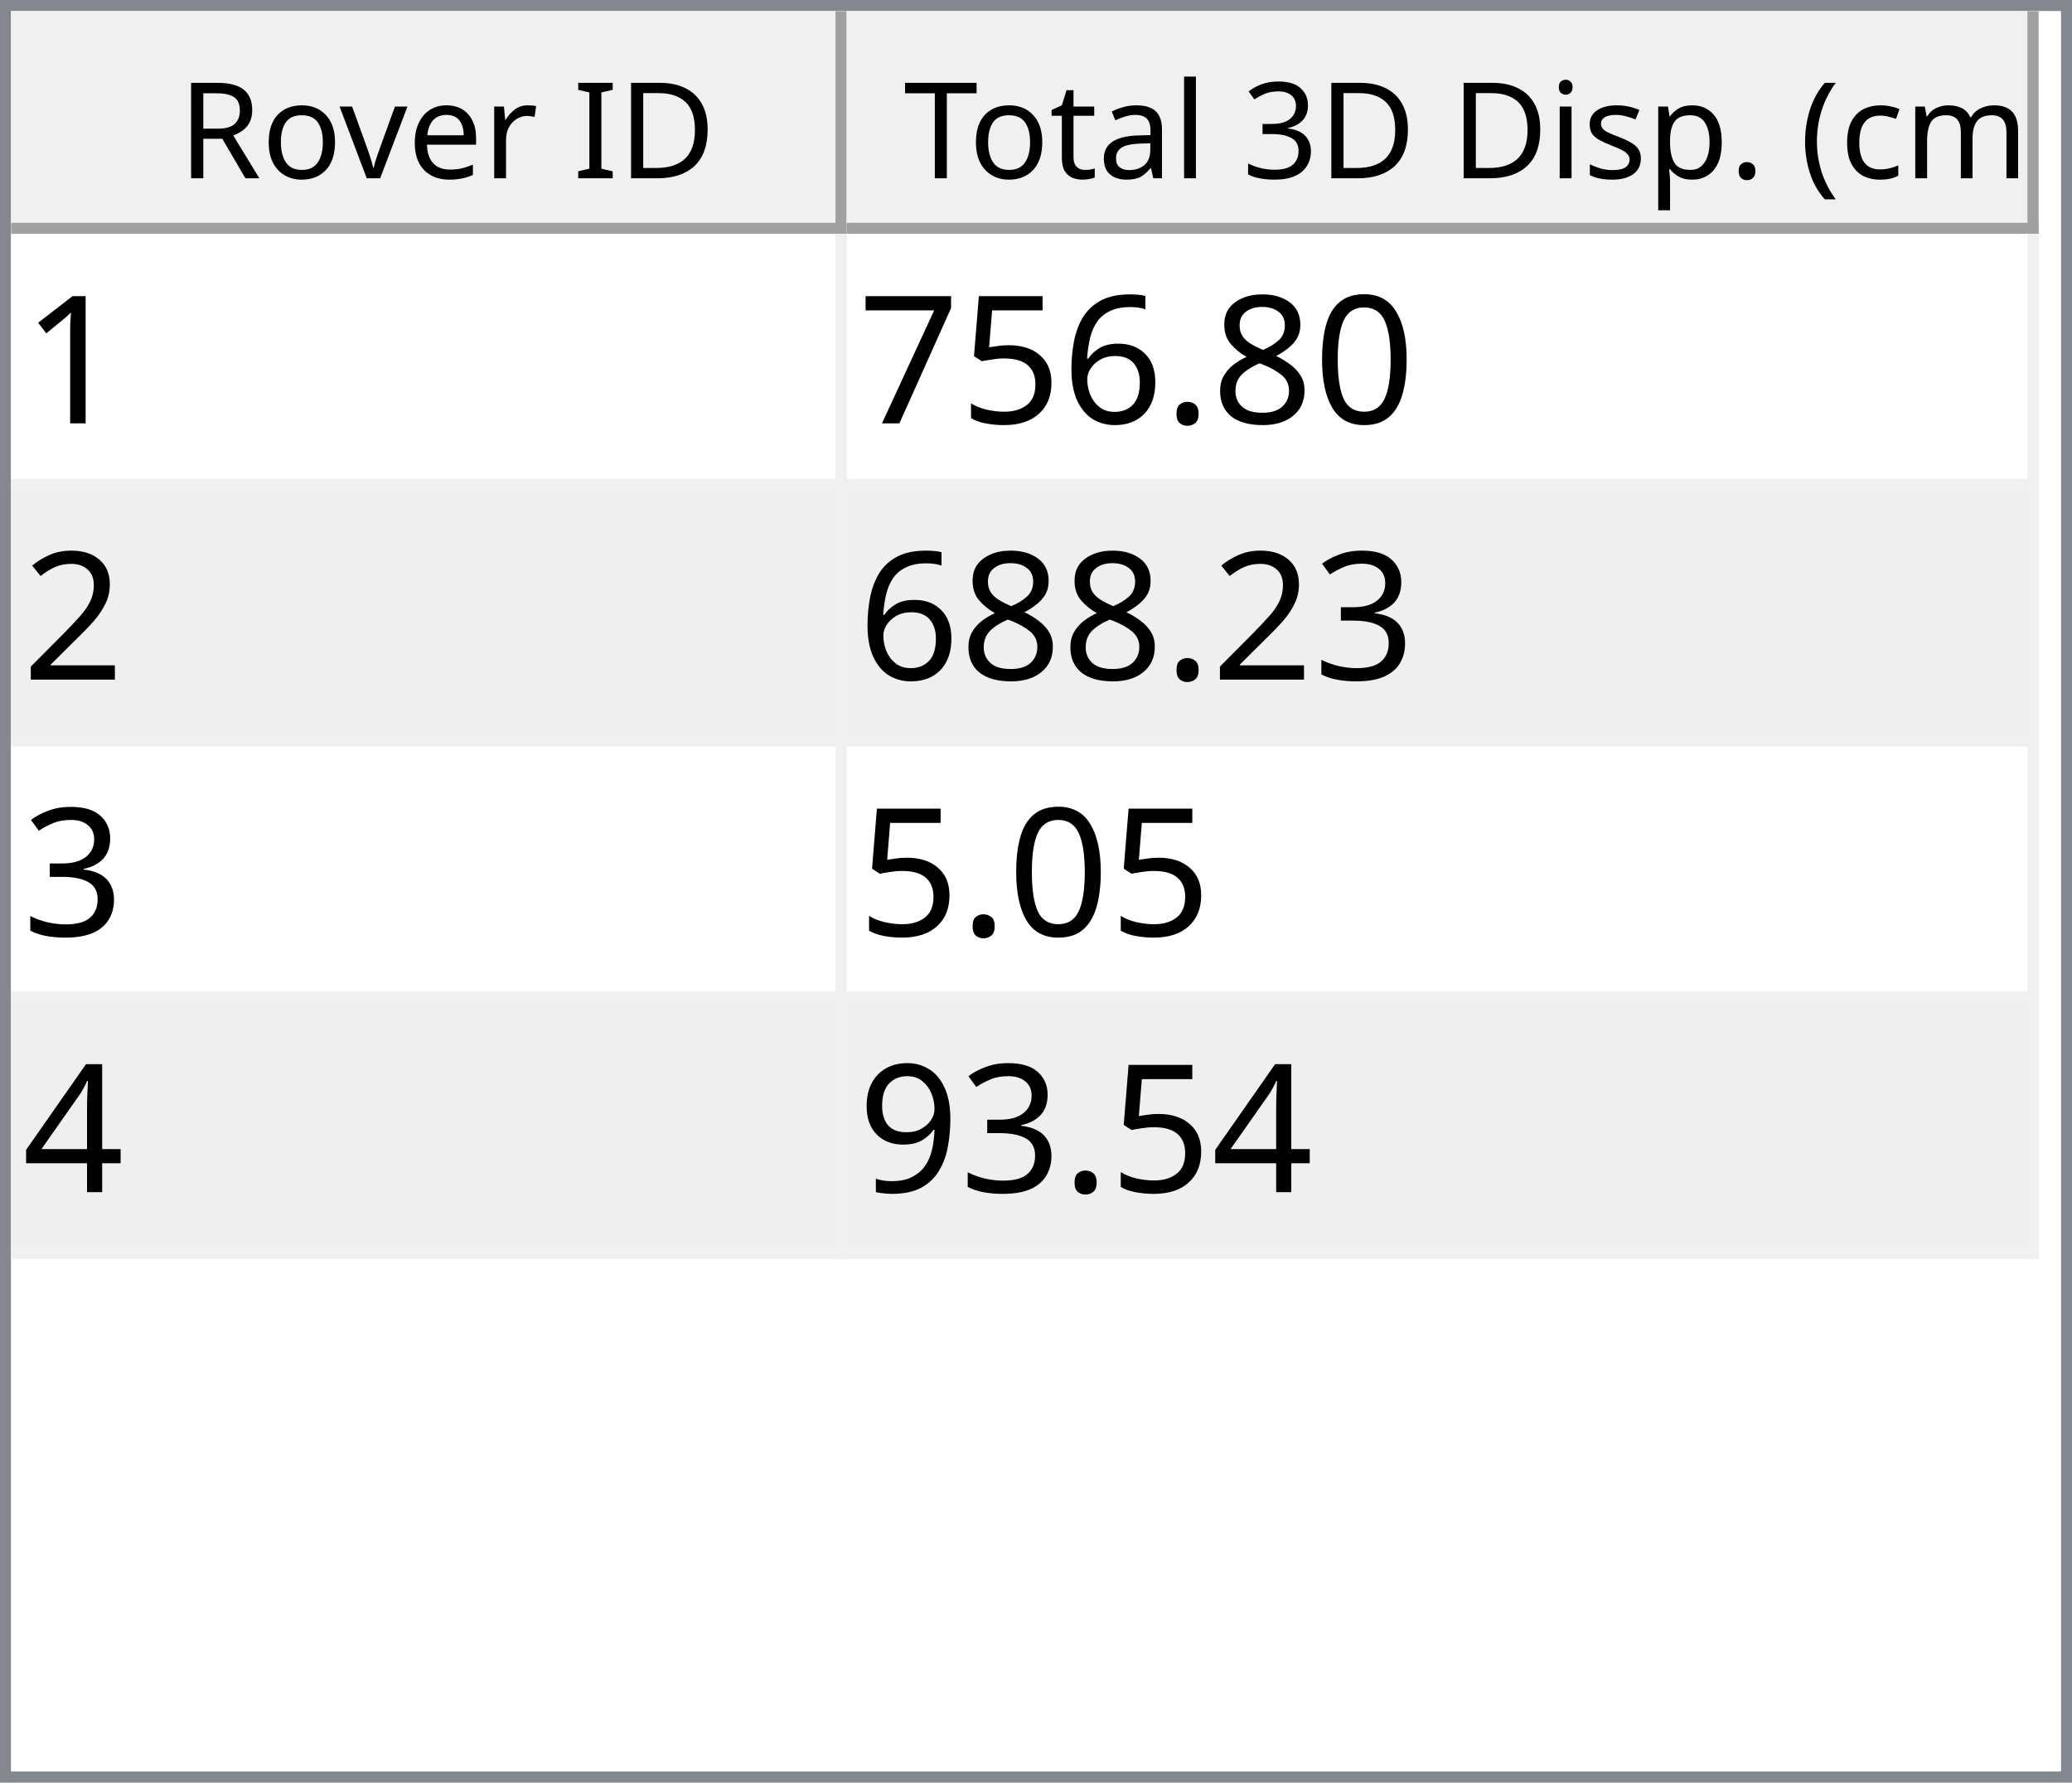
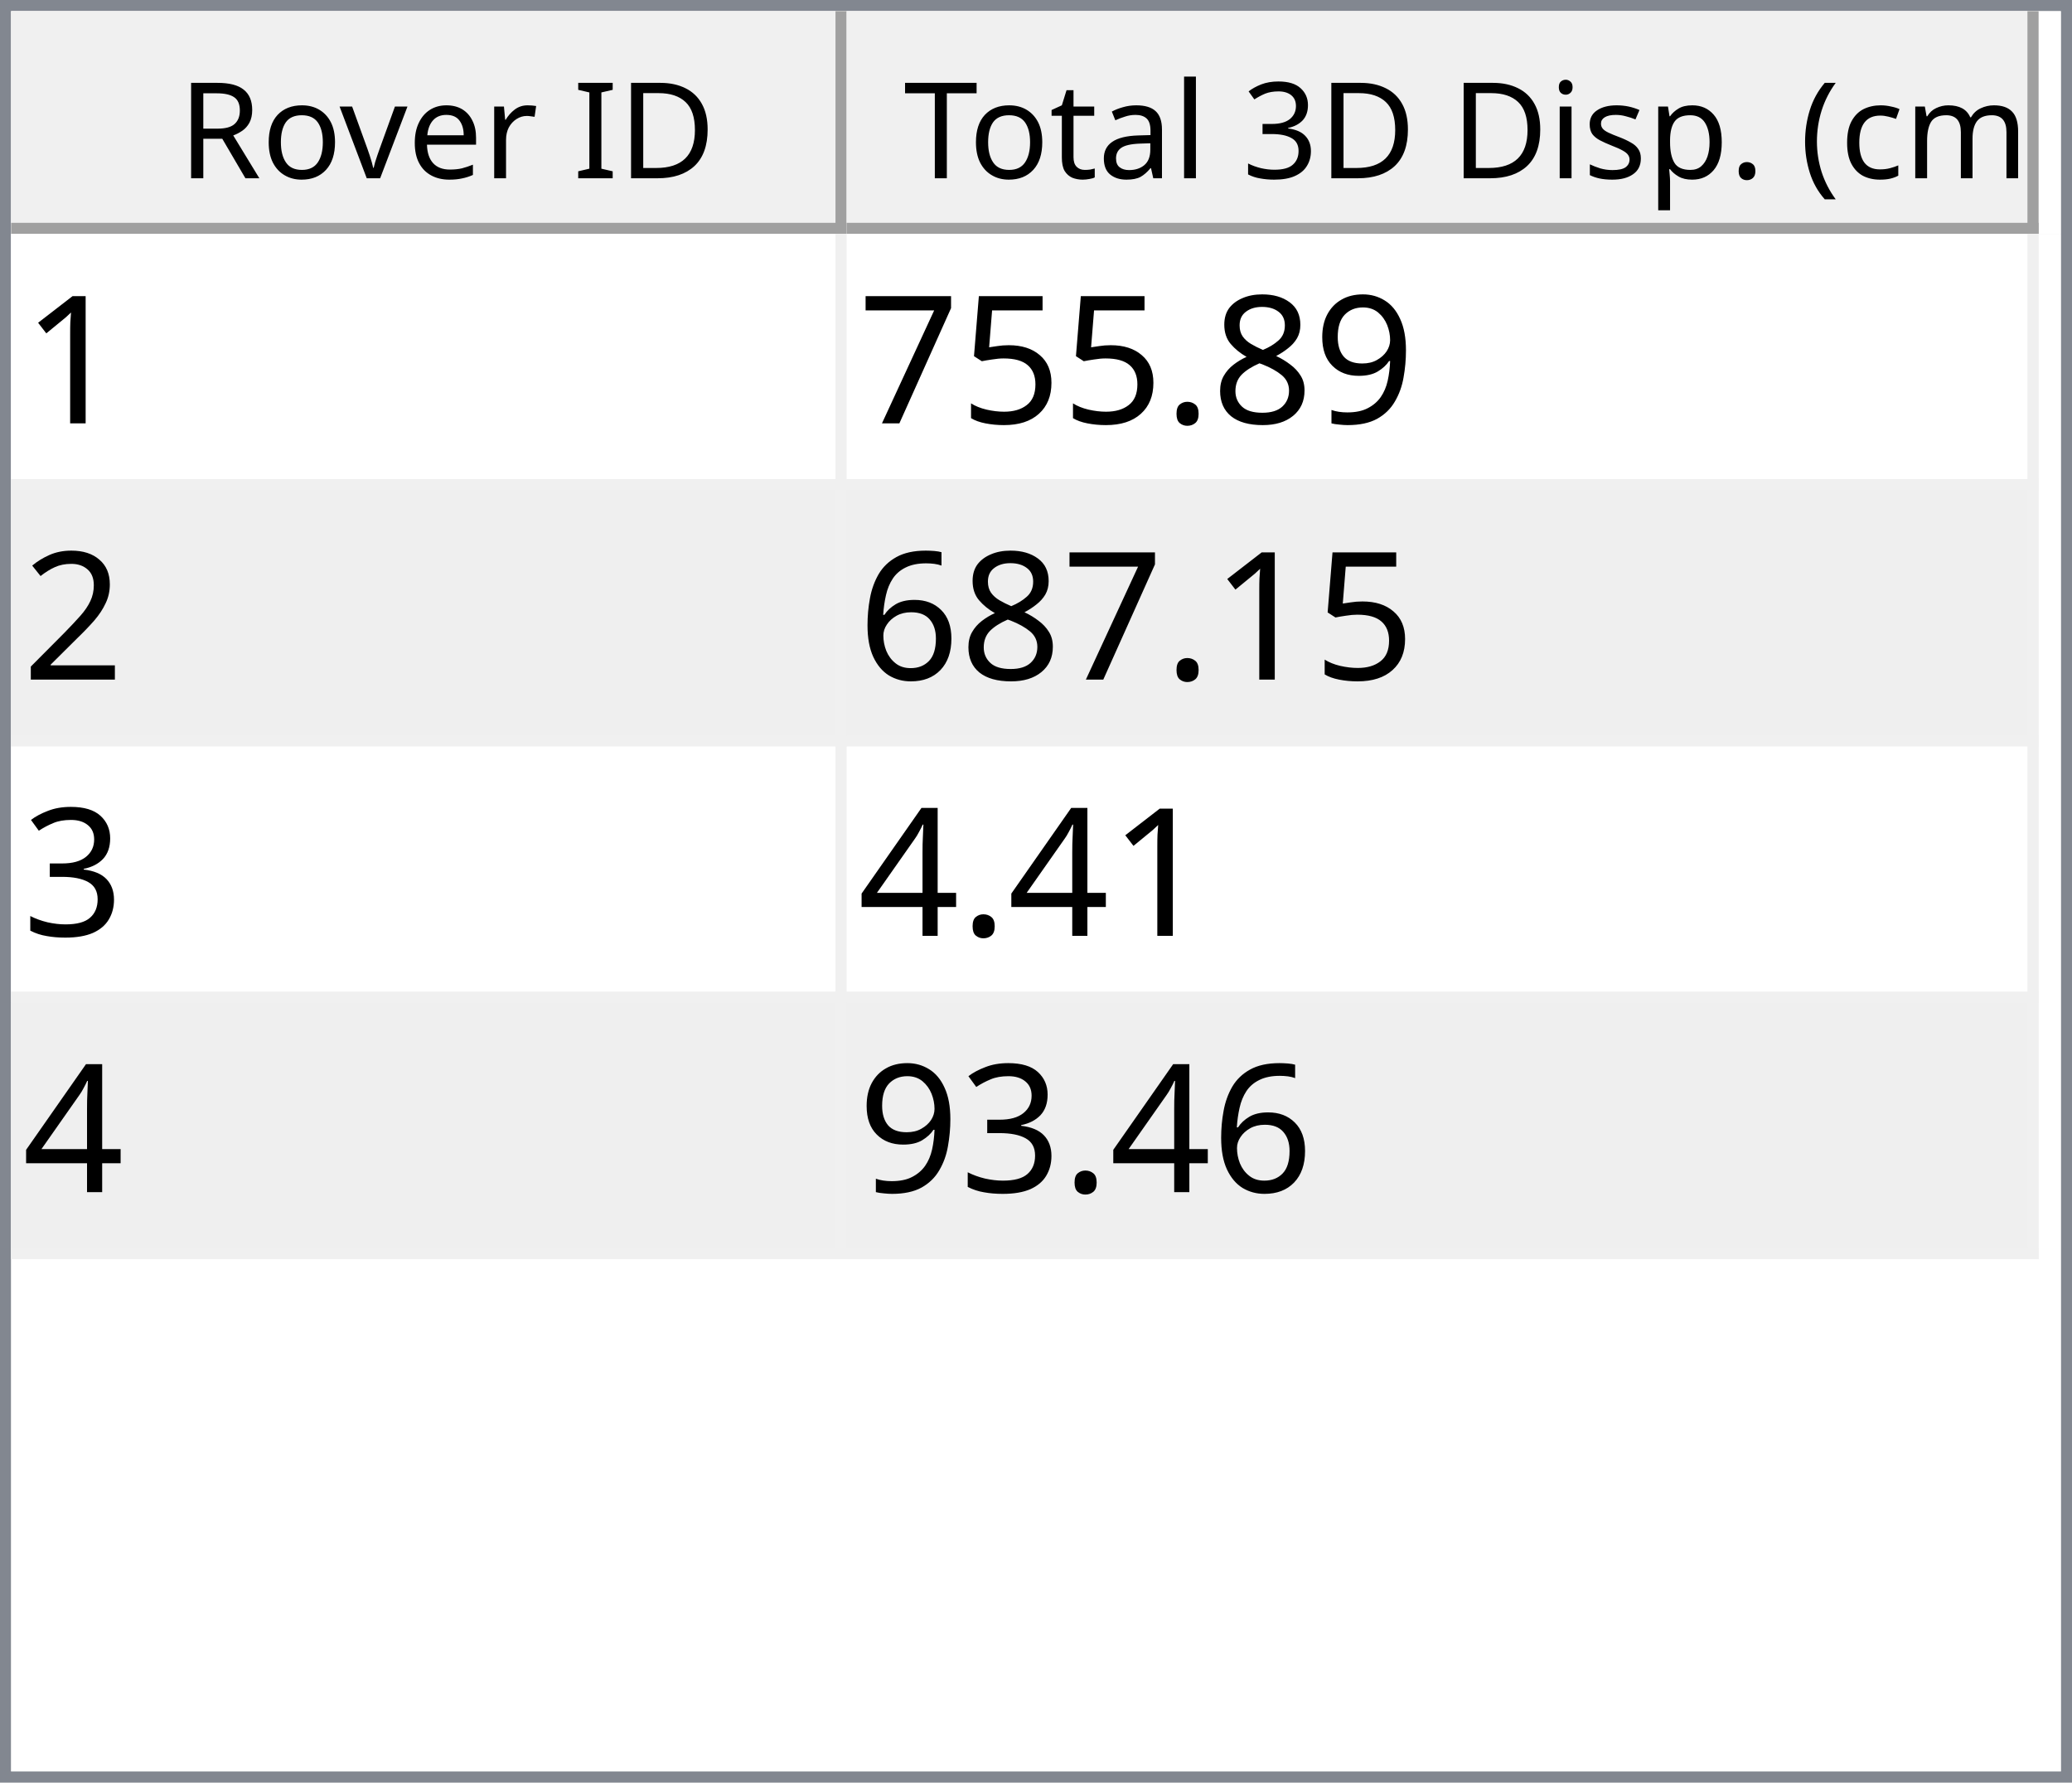
<svg xmlns="http://www.w3.org/2000/svg" style="fill-opacity:1; color-rendering:auto; color-interpolation:auto; text-rendering:auto; stroke:black; stroke-linecap:square; stroke-miterlimit:10; shape-rendering:auto; stroke-opacity:1; fill:black; stroke-dasharray:none; font-weight:normal; stroke-width:1; font-family:'Dialog'; font-style:normal; stroke-linejoin:miter; font-size:12px; stroke-dashoffset:0; image-rendering:auto;" width="186" height="160">
  <defs id="genericDefs" />
  <g>
    <defs id="defs1">
      <clipPath clipPathUnits="userSpaceOnUse" id="clipPath1">
        <path d="M0 0 L186 0 L186 160 L0 160 L0 0 Z" />
      </clipPath>
      <clipPath clipPathUnits="userSpaceOnUse" id="clipPath2">
        <path d="M0 0 L0 160 L186 160 L186 0 Z" />
      </clipPath>
      <clipPath clipPathUnits="userSpaceOnUse" id="clipPath3">
        <path d="M0 0 L0 20 L184 20 L184 0 Z" />
      </clipPath>
      <clipPath clipPathUnits="userSpaceOnUse" id="clipPath4">
        <path d="M0 0 L0 20 L75 20 L75 0 Z" />
      </clipPath>
      <clipPath clipPathUnits="userSpaceOnUse" id="clipPath5">
        <path d="M1 1 L1 19 L74 19 L74 1 Z" />
      </clipPath>
      <clipPath clipPathUnits="userSpaceOnUse" id="clipPath6">
        <path d="M0 0 L0 18 L73 18 L73 0 Z" />
      </clipPath>
      <clipPath clipPathUnits="userSpaceOnUse" id="clipPath7">
        <path d="M-0.5 -0.5 L-0.5 19.5 L74.5 19.5 L74.5 -0.5 Z" />
      </clipPath>
      <clipPath clipPathUnits="userSpaceOnUse" id="clipPath8">
        <path d="M0 0 L0 20 L107 20 L107 0 Z" />
      </clipPath>
      <clipPath clipPathUnits="userSpaceOnUse" id="clipPath9">
        <path d="M1 1 L1 19 L106 19 L106 1 Z" />
      </clipPath>
      <clipPath clipPathUnits="userSpaceOnUse" id="clipPath10">
        <path d="M0 0 L0 18 L105 18 L105 0 Z" />
      </clipPath>
      <clipPath clipPathUnits="userSpaceOnUse" id="clipPath11">
        <path d="M-0.5 -0.5 L-0.5 19.5 L106.5 19.5 L106.5 -0.5 Z" />
      </clipPath>
      <clipPath clipPathUnits="userSpaceOnUse" id="clipPath12">
        <path d="M0 0 L0 138 L184 138 L184 0 Z" />
      </clipPath>
      <clipPath clipPathUnits="userSpaceOnUse" id="clipPath13">
        <path d="M0 0 L0 92 L182 92 L182 0 Z" />
      </clipPath>
      <clipPath clipPathUnits="userSpaceOnUse" id="clipPath14">
        <path d="M-0.5 -0.5 L-0.5 91.5 L181.5 91.5 L181.5 -0.5 Z" />
      </clipPath>
      <clipPath clipPathUnits="userSpaceOnUse" id="clipPath15">
        <path d="M0 0 L0 22 L74 22 L74 0 Z" />
      </clipPath>
      <clipPath clipPathUnits="userSpaceOnUse" id="clipPath16">
        <path d="M0 0 L0 22 L106 22 L106 0 Z" />
      </clipPath>
      <font horiz-adv-x="64.551" id="font1">
        <font-face ascent="107.91" descent="25.098" units-per-em="100" style="font-style:normal; font-family:Segoe UI; font-weight:normal;" />
        <missing-glyph horiz-adv-x="64.551" d="M8.109 0 L8.109 68.266 L56.453 68.266 L56.453 0 L8.109 0 ZM15.328 7.234 L49.219 7.234 L49.219 61.031 L15.328 61.031 L15.328 7.234 Z" />
        <glyph unicode="D" horiz-adv-x="70.117" d="M9.188 0 L9.188 70.016 L28.516 70.016 Q65.531 70.016 65.531 35.891 Q65.531 19.672 55.25 9.836 Q44.969 0 27.734 0 L9.188 0 ZM17.391 62.594 L17.391 7.422 L27.828 7.422 Q41.609 7.422 49.273 14.797 Q56.938 22.172 56.938 35.688 Q56.938 62.594 28.328 62.594 L17.391 62.594 Z" />
        <glyph unicode="I" horiz-adv-x="26.611" d="M17.391 0 L9.188 0 L9.188 70.016 L17.391 70.016 L17.391 0 Z" />
        <glyph unicode=" " horiz-adv-x="27.393" d="" />
        <glyph unicode="r" horiz-adv-x="34.766" d="M34.188 41.891 Q32.078 43.5 28.125 43.5 Q23 43.5 19.555 38.672 Q16.109 33.844 16.109 25.484 L16.109 0 L8.109 0 L8.109 50 L16.109 50 L16.109 39.703 L16.312 39.703 Q18.016 44.969 21.531 47.922 Q25.047 50.875 29.391 50.875 Q32.516 50.875 34.188 50.203 L34.188 41.891 Z" />
        <glyph unicode="e" horiz-adv-x="52.295" d="M48.297 23 L12.984 23 Q13.188 14.656 17.484 10.109 Q21.781 5.562 29.297 5.562 Q37.75 5.562 44.828 11.141 L44.828 3.609 Q38.234 -1.172 27.391 -1.172 Q16.797 -1.172 10.742 5.641 Q4.688 12.453 4.688 24.812 Q4.688 36.469 11.305 43.82 Q17.922 51.172 27.734 51.172 Q37.547 51.172 42.922 44.828 Q48.297 38.484 48.297 27.203 L48.297 23 ZM40.094 29.781 Q40.047 36.719 36.75 40.578 Q33.453 44.438 27.594 44.438 Q21.922 44.438 17.969 40.383 Q14.016 36.328 13.094 29.781 L40.094 29.781 Z" />
        <glyph unicode="v" horiz-adv-x="47.9" d="M47.406 50 L27.484 0 L19.625 0 L0.688 50 L9.469 50 L22.172 13.672 Q23.578 9.672 23.922 6.688 L24.125 6.688 Q24.609 10.453 25.688 13.484 L38.969 50 L47.406 50 Z" />
        <glyph unicode="o" horiz-adv-x="58.594" d="M29 -1.172 Q17.922 -1.172 11.305 5.836 Q4.688 12.844 4.688 24.422 Q4.688 37.016 11.57 44.094 Q18.453 51.172 30.172 51.172 Q41.359 51.172 47.633 44.289 Q53.906 37.406 53.906 25.203 Q53.906 13.234 47.141 6.031 Q40.375 -1.172 29 -1.172 ZM29.594 44.438 Q21.875 44.438 17.383 39.188 Q12.891 33.938 12.891 24.703 Q12.891 15.828 17.43 10.695 Q21.969 5.562 29.594 5.562 Q37.359 5.562 41.531 10.594 Q45.703 15.625 45.703 24.906 Q45.703 34.281 41.531 39.359 Q37.359 44.438 29.594 44.438 Z" />
        <glyph unicode="R" horiz-adv-x="59.814" d="M59.375 0 L49.609 0 L37.891 19.625 Q36.281 22.359 34.766 24.289 Q33.25 26.219 31.664 27.438 Q30.078 28.656 28.25 29.219 Q26.422 29.781 24.125 29.781 L17.391 29.781 L17.391 0 L9.188 0 L9.188 70.016 L30.078 70.016 Q34.672 70.016 38.555 68.867 Q42.438 67.719 45.289 65.375 Q48.141 63.031 49.758 59.547 Q51.375 56.062 51.375 51.375 Q51.375 47.703 50.273 44.656 Q49.172 41.609 47.148 39.211 Q45.125 36.812 42.266 35.133 Q39.406 33.453 35.844 32.516 L35.844 32.328 Q37.594 31.547 38.891 30.547 Q40.188 29.547 41.359 28.18 Q42.531 26.812 43.68 25.078 Q44.828 23.344 46.234 21.047 L59.375 0 ZM17.391 62.594 L17.391 37.203 L28.516 37.203 Q31.594 37.203 34.203 38.133 Q36.812 39.062 38.719 40.797 Q40.625 42.531 41.703 45.047 Q42.781 47.562 42.781 50.688 Q42.781 56.297 39.141 59.445 Q35.5 62.594 28.609 62.594 L17.391 62.594 Z" />
        <glyph unicode=")" horiz-adv-x="30.176" d="M8.297 -15.922 L1.172 -15.922 Q16.406 2.344 16.406 26.812 Q16.406 51.469 1.078 70.016 L8.297 70.016 Q23.531 52.156 23.531 26.703 Q23.531 1.375 8.297 -15.922 Z" />
        <glyph unicode="m" horiz-adv-x="86.133" d="M79.109 0 L71.094 0 L71.094 28.719 Q71.094 37.016 68.531 40.727 Q65.969 44.438 59.906 44.438 Q54.781 44.438 51.195 39.75 Q47.609 35.062 47.609 28.516 L47.609 0 L39.594 0 L39.594 29.688 Q39.594 44.438 28.219 44.438 Q22.953 44.438 19.531 40.016 Q16.109 35.594 16.109 28.516 L16.109 0 L8.109 0 L8.109 50 L16.109 50 L16.109 42.094 L16.312 42.094 Q21.625 51.172 31.844 51.172 Q36.969 51.172 40.773 48.312 Q44.578 45.453 46 40.828 Q51.562 51.172 62.594 51.172 Q79.109 51.172 79.109 30.812 L79.109 0 Z" />
        <glyph unicode="c" horiz-adv-x="46.191" d="M42.188 2.297 Q36.422 -1.172 28.516 -1.172 Q17.828 -1.172 11.258 5.789 Q4.688 12.75 4.688 23.828 Q4.688 36.188 11.766 43.68 Q18.844 51.172 30.672 51.172 Q37.25 51.172 42.281 48.734 L42.281 40.531 Q36.719 44.438 30.375 44.438 Q22.703 44.438 17.797 38.945 Q12.891 33.453 12.891 24.516 Q12.891 15.719 17.508 10.641 Q22.125 5.562 29.891 5.562 Q36.422 5.562 42.188 9.906 L42.188 2.297 Z" />
        <glyph unicode="(" horiz-adv-x="30.176" d="M29.109 -15.922 L21.969 -15.922 Q6.844 1.375 6.844 26.703 Q6.844 52.156 21.969 70.016 L29.203 70.016 Q13.875 51.469 13.875 26.812 Q13.875 2.344 29.109 -15.922 Z" />
        <glyph unicode="." horiz-adv-x="21.68" d="M10.891 -1.078 Q8.641 -1.078 7.055 0.539 Q5.469 2.156 5.469 4.391 Q5.469 6.641 7.055 8.273 Q8.641 9.906 10.891 9.906 Q13.188 9.906 14.797 8.273 Q16.406 6.641 16.406 4.391 Q16.406 2.156 14.797 0.539 Q13.188 -1.078 10.891 -1.078 Z" />
        <glyph unicode="p" horiz-adv-x="58.789" d="M16.312 7.234 L16.109 7.234 L16.109 -23 L8.109 -23 L8.109 50 L16.109 50 L16.109 41.219 L16.312 41.219 Q22.219 51.172 33.594 51.172 Q43.266 51.172 48.688 44.461 Q54.109 37.75 54.109 26.469 Q54.109 13.922 48 6.375 Q41.891 -1.172 31.297 -1.172 Q21.578 -1.172 16.312 7.234 ZM16.109 27.391 L16.109 20.406 Q16.109 14.203 20.141 9.883 Q24.172 5.562 30.375 5.562 Q37.641 5.562 41.773 11.133 Q45.906 16.703 45.906 26.609 Q45.906 34.969 42.047 39.703 Q38.188 44.438 31.594 44.438 Q24.609 44.438 20.359 39.578 Q16.109 34.719 16.109 27.391 Z" />
        <glyph unicode="s" horiz-adv-x="42.432" d="M5.078 1.812 L5.078 10.406 Q11.625 5.562 19.484 5.562 Q30.031 5.562 30.031 12.594 Q30.031 14.594 29.125 15.992 Q28.219 17.391 26.68 18.461 Q25.141 19.531 23.07 20.383 Q21 21.234 18.609 22.172 Q15.281 23.484 12.766 24.828 Q10.25 26.172 8.57 27.859 Q6.891 29.547 6.031 31.695 Q5.172 33.844 5.172 36.719 Q5.172 40.234 6.789 42.945 Q8.406 45.656 11.086 47.484 Q13.766 49.312 17.211 50.242 Q20.656 51.172 24.312 51.172 Q30.812 51.172 35.938 48.922 L35.938 40.828 Q30.422 44.438 23.25 44.438 Q21 44.438 19.195 43.922 Q17.391 43.406 16.094 42.477 Q14.797 41.547 14.086 40.258 Q13.375 38.969 13.375 37.406 Q13.375 35.453 14.086 34.133 Q14.797 32.812 16.164 31.789 Q17.531 30.766 19.484 29.938 Q21.438 29.109 23.922 28.125 Q27.25 26.859 29.883 25.516 Q32.516 24.172 34.375 22.484 Q36.234 20.797 37.234 18.602 Q38.234 16.406 38.234 13.375 Q38.234 9.672 36.602 6.938 Q34.969 4.203 32.234 2.398 Q29.5 0.594 25.93 -0.289 Q22.359 -1.172 18.453 -1.172 Q10.75 -1.172 5.078 1.812 Z" />
        <glyph unicode="i" horiz-adv-x="24.219" d="M12.203 62.703 Q10.062 62.703 8.547 64.164 Q7.031 65.625 7.031 67.875 Q7.031 70.125 8.547 71.609 Q10.062 73.094 12.203 73.094 Q14.406 73.094 15.945 71.609 Q17.484 70.125 17.484 67.875 Q17.484 65.719 15.945 64.211 Q14.406 62.703 12.203 62.703 ZM16.109 0 L8.109 0 L8.109 50 L16.109 50 L16.109 0 Z" />
        <glyph unicode="3" horiz-adv-x="53.906" d="M46.531 19.828 Q46.531 15.094 44.75 11.211 Q42.969 7.328 39.719 4.57 Q36.469 1.812 31.93 0.297 Q27.391 -1.219 21.922 -1.219 Q11.922 -1.219 6 2.594 L6 11.188 Q13.094 5.609 22.219 5.609 Q25.875 5.609 28.828 6.539 Q31.781 7.469 33.906 9.227 Q36.031 10.984 37.18 13.477 Q38.328 15.969 38.328 19.094 Q38.328 32.812 18.797 32.812 L12.984 32.812 L12.984 39.594 L18.5 39.594 Q35.797 39.594 35.797 52.484 Q35.797 64.406 22.609 64.406 Q15.188 64.406 8.688 59.422 L8.688 67.188 Q15.375 71.188 24.609 71.188 Q29 71.188 32.57 69.969 Q36.141 68.75 38.68 66.555 Q41.219 64.359 42.609 61.281 Q44 58.203 44 54.5 Q44 40.672 30.031 36.719 L30.031 36.531 Q33.594 36.141 36.625 34.797 Q39.656 33.453 41.852 31.305 Q44.047 29.156 45.289 26.25 Q46.531 23.344 46.531 19.828 Z" />
        <glyph unicode="l" horiz-adv-x="24.219" d="M16.109 0 L8.109 0 L8.109 74.031 L16.109 74.031 L16.109 0 Z" />
        <glyph unicode="a" horiz-adv-x="50.879" d="M43.891 0 L35.891 0 L35.891 7.812 L35.688 7.812 Q30.469 -1.172 20.312 -1.172 Q12.844 -1.172 8.617 2.781 Q4.391 6.734 4.391 13.281 Q4.391 27.297 20.906 29.594 L35.891 31.688 Q35.891 44.438 25.594 44.438 Q16.547 44.438 9.281 38.281 L9.281 46.484 Q16.656 51.172 26.266 51.172 Q43.891 51.172 43.891 32.516 L43.891 0 ZM35.891 25.297 L23.828 23.641 Q18.266 22.859 15.43 20.875 Q12.594 18.891 12.594 13.875 Q12.594 10.203 15.211 7.883 Q17.828 5.562 22.172 5.562 Q28.125 5.562 32.008 9.742 Q35.891 13.922 35.891 20.312 L35.891 25.297 Z" />
        <glyph unicode="t" horiz-adv-x="33.887" d="M31.297 0.484 Q28.469 -1.078 23.828 -1.078 Q10.688 -1.078 10.688 13.578 L10.688 43.172 L2.094 43.172 L2.094 50 L10.688 50 L10.688 62.203 L18.703 64.797 L18.703 50 L31.297 50 L31.297 43.172 L18.703 43.172 L18.703 14.984 Q18.703 9.969 20.414 7.82 Q22.125 5.672 26.078 5.672 Q29.109 5.672 31.297 7.328 L31.297 0.484 Z" />
        <glyph unicode="T" horiz-adv-x="52.393" d="M50.594 62.594 L30.375 62.594 L30.375 0 L22.172 0 L22.172 62.594 L2 62.594 L2 70.016 L50.594 70.016 L50.594 62.594 Z" />
      </font>
      <font horiz-adv-x="75.0" id="font2">
        <font-face ascent="100.537" descent="21.973" units-per-em="100" style="font-style:normal; font-family:sans-serif; font-weight:normal;" />
        <missing-glyph horiz-adv-x="75.0" d="M12.5 0 L12.5 62.5 L62.5 62.5 L62.5 0 L12.5 0 ZM14.062 1.562 L60.938 1.562 L60.938 60.938 L14.062 60.938 L14.062 1.562 Z" />
        <glyph unicode="1" horiz-adv-x="55.615" d="M37.25 0 L28.469 0 L28.469 56 Q25.297 52.984 20.141 49.953 Q14.984 46.922 10.891 45.406 L10.891 53.906 Q18.266 57.375 23.781 62.305 Q29.297 67.234 31.594 71.875 L37.25 71.875 L37.25 0 Z" />
-         <glyph unicode="0" horiz-adv-x="55.615" d="M4.156 35.297 Q4.156 48 6.766 55.742 Q9.375 63.484 14.523 67.68 Q19.672 71.875 27.484 71.875 Q33.25 71.875 37.594 69.555 Q41.938 67.234 44.773 62.867 Q47.609 58.5 49.219 52.227 Q50.828 45.953 50.828 35.297 Q50.828 22.703 48.242 14.969 Q45.656 7.234 40.508 3.008 Q35.359 -1.219 27.484 -1.219 Q17.141 -1.219 11.234 6.203 Q4.156 15.141 4.156 35.297 ZM13.188 35.297 Q13.188 17.672 17.312 11.836 Q21.438 6 27.484 6 Q33.547 6 37.672 11.859 Q41.797 17.719 41.797 35.297 Q41.797 52.984 37.672 58.789 Q33.547 64.594 27.391 64.594 Q21.344 64.594 17.719 59.469 Q13.188 52.938 13.188 35.297 Z" />
+         <glyph unicode="9" horiz-adv-x="55.615" d="M5.469 16.547 L13.922 17.328 Q14.984 11.375 18.016 8.688 Q21.047 6 25.781 6 Q29.828 6 32.883 7.859 Q35.938 9.719 37.891 12.82 Q39.844 15.922 41.164 21.195 Q42.484 26.469 42.484 31.938 Q42.484 32.516 42.438 33.688 Q39.797 29.5 35.234 26.883 Q30.672 24.266 25.344 24.266 Q16.453 24.266 10.305 30.711 Q4.156 37.156 4.156 47.703 Q4.156 58.594 10.578 65.234 Q17 71.875 26.656 71.875 Q33.641 71.875 39.43 68.117 Q45.219 64.359 48.219 57.398 Q51.219 50.438 51.219 37.25 Q51.219 23.531 48.242 15.406 Q45.266 7.281 39.383 3.031 Q33.5 -1.219 25.594 -1.219 Q17.188 -1.219 11.867 3.445 Q6.547 8.109 5.469 16.547 ZM41.453 48.141 Q41.453 55.719 37.43 60.156 Q33.406 64.594 27.734 64.594 Q21.875 64.594 17.531 59.812 Q13.188 55.031 13.188 47.406 Q13.188 40.578 17.312 36.305 Q21.438 32.031 27.484 32.031 Q33.594 32.031 37.523 36.305 Q41.453 40.578 41.453 48.141 Z" />
        <glyph unicode="8" horiz-adv-x="55.615" d="M17.672 38.812 Q12.203 40.828 9.57 44.539 Q6.938 48.25 6.938 53.422 Q6.938 61.234 12.555 66.555 Q18.172 71.875 27.484 71.875 Q36.859 71.875 42.578 66.43 Q48.297 60.984 48.297 53.172 Q48.297 48.188 45.68 44.508 Q43.062 40.828 37.75 38.812 Q44.344 36.672 47.781 31.883 Q51.219 27.094 51.219 20.453 Q51.219 11.281 44.727 5.031 Q38.234 -1.219 27.641 -1.219 Q17.047 -1.219 10.547 5.055 Q4.047 11.328 4.047 20.703 Q4.047 27.688 7.594 32.398 Q11.141 37.109 17.672 38.812 ZM15.922 53.719 Q15.922 48.641 19.195 45.414 Q22.469 42.188 27.688 42.188 Q32.766 42.188 36.016 45.383 Q39.266 48.578 39.266 53.219 Q39.266 58.062 35.914 61.359 Q32.562 64.656 27.594 64.656 Q22.562 64.656 19.242 61.43 Q15.922 58.203 15.922 53.719 ZM13.094 20.656 Q13.094 16.891 14.875 13.375 Q16.656 9.859 20.172 7.93 Q23.688 6 27.734 6 Q34.031 6 38.133 10.055 Q42.234 14.109 42.234 20.359 Q42.234 26.703 38.016 30.859 Q33.797 35.016 27.438 35.016 Q21.234 35.016 17.164 30.914 Q13.094 26.812 13.094 20.656 Z" />
        <glyph unicode="." horiz-adv-x="27.783" d="M9.078 0 L9.078 10.016 L19.094 10.016 L19.094 0 L9.078 0 Z" />
-         <glyph unicode="6" horiz-adv-x="55.615" d="M49.75 54.047 L41.016 53.375 Q39.844 58.547 37.703 60.891 Q34.125 64.656 28.906 64.656 Q24.703 64.656 21.531 62.312 Q17.391 59.281 14.992 53.469 Q12.594 47.656 12.5 36.922 Q15.672 41.75 20.266 44.094 Q24.859 46.438 29.891 46.438 Q38.672 46.438 44.852 39.969 Q51.031 33.5 51.031 23.25 Q51.031 16.5 48.125 10.719 Q45.219 4.938 40.141 1.859 Q35.062 -1.219 28.609 -1.219 Q17.625 -1.219 10.695 6.859 Q3.766 14.938 3.766 33.5 Q3.766 54.25 11.422 63.672 Q18.109 71.875 29.438 71.875 Q37.891 71.875 43.289 67.141 Q48.688 62.406 49.75 54.047 ZM13.875 23.188 Q13.875 18.656 15.797 14.508 Q17.719 10.359 21.188 8.18 Q24.656 6 28.469 6 Q34.031 6 38.039 10.492 Q42.047 14.984 42.047 22.703 Q42.047 30.125 38.086 34.398 Q34.125 38.672 28.125 38.672 Q22.172 38.672 18.023 34.398 Q13.875 30.125 13.875 23.188 Z" />
        <glyph unicode="5" horiz-adv-x="55.615" d="M4.156 18.75 L13.375 19.531 Q14.406 12.797 18.141 9.398 Q21.875 6 27.156 6 Q33.5 6 37.891 10.789 Q42.281 15.578 42.281 23.484 Q42.281 31 38.062 35.352 Q33.844 39.703 27 39.703 Q22.75 39.703 19.336 37.773 Q15.922 35.844 13.969 32.766 L5.719 33.844 L12.641 70.609 L48.25 70.609 L48.25 62.203 L19.672 62.203 L15.828 42.969 Q22.266 47.469 29.344 47.469 Q38.719 47.469 45.164 40.969 Q51.609 34.469 51.609 24.266 Q51.609 14.547 45.953 7.469 Q39.062 -1.219 27.156 -1.219 Q17.391 -1.219 11.211 4.25 Q5.031 9.719 4.156 18.75 Z" />
        <glyph unicode="7" horiz-adv-x="55.615" d="M4.734 62.203 L4.734 70.656 L51.078 70.656 L51.078 63.812 Q44.234 56.547 37.523 44.484 Q30.812 32.422 27.156 19.672 Q24.516 10.688 23.781 0 L14.75 0 Q14.891 8.453 18.062 20.414 Q21.234 32.375 27.172 43.484 Q33.109 54.594 39.797 62.203 L4.734 62.203 Z" />
        <glyph unicode="2" horiz-adv-x="55.615" d="M50.344 8.453 L50.344 0 L3.031 0 Q2.938 3.172 4.047 6.109 Q5.859 10.938 9.836 15.625 Q13.812 20.312 21.344 26.469 Q33.016 36.031 37.117 41.625 Q41.219 47.219 41.219 52.203 Q41.219 57.422 37.477 61.008 Q33.734 64.594 27.734 64.594 Q21.391 64.594 17.578 60.789 Q13.766 56.984 13.719 50.25 L4.688 51.172 Q5.609 61.281 11.664 66.578 Q17.719 71.875 27.938 71.875 Q38.234 71.875 44.242 66.164 Q50.25 60.453 50.25 52 Q50.25 47.703 48.492 43.555 Q46.734 39.406 42.656 34.812 Q38.578 30.219 29.109 22.219 Q21.188 15.578 18.945 13.211 Q16.703 10.844 15.234 8.453 L50.344 8.453 Z" />
+         <glyph unicode="6" horiz-adv-x="55.615" d="M49.75 54.047 L41.016 53.375 Q39.844 58.547 37.703 60.891 Q34.125 64.656 28.906 64.656 Q24.703 64.656 21.531 62.312 Q17.391 59.281 14.992 53.469 Q12.594 47.656 12.5 36.922 Q15.672 41.75 20.266 44.094 Q24.859 46.438 29.891 46.438 Q38.672 46.438 44.852 39.969 Q51.031 33.5 51.031 23.25 Q51.031 16.5 48.125 10.719 Q45.219 4.938 40.141 1.859 Q35.062 -1.219 28.609 -1.219 Q17.625 -1.219 10.695 6.859 Q3.766 14.938 3.766 33.5 Q3.766 54.25 11.422 63.672 Q18.109 71.875 29.438 71.875 Q37.891 71.875 43.289 67.141 Q48.688 62.406 49.75 54.047 ZM13.875 23.188 Q13.875 18.656 15.797 14.508 Q17.719 10.359 21.188 8.18 Q24.656 6 28.469 6 Q34.031 6 38.039 10.492 Q42.047 14.984 42.047 22.703 Q42.047 30.125 38.086 34.398 Q34.125 38.672 28.125 38.672 Q22.172 38.672 18.023 34.398 Q13.875 30.125 13.875 23.188 Z" />
        <glyph unicode="3" horiz-adv-x="55.615" d="M4.203 18.891 L12.984 20.062 Q14.5 12.594 18.141 9.297 Q21.781 6 27 6 Q33.203 6 37.477 10.297 Q41.75 14.594 41.75 20.953 Q41.75 27 37.797 30.93 Q33.844 34.859 27.734 34.859 Q25.25 34.859 21.531 33.891 L22.516 41.609 Q23.391 41.5 23.922 41.5 Q29.547 41.5 34.039 44.43 Q38.531 47.359 38.531 53.469 Q38.531 58.297 35.258 61.477 Q31.984 64.656 26.812 64.656 Q21.688 64.656 18.266 61.43 Q14.844 58.203 13.875 51.766 L5.078 53.328 Q6.688 62.156 12.398 67.016 Q18.109 71.875 26.609 71.875 Q32.469 71.875 37.398 69.359 Q42.328 66.844 44.945 62.5 Q47.562 58.156 47.562 53.266 Q47.562 48.641 45.07 44.828 Q42.578 41.016 37.703 38.766 Q44.047 37.312 47.562 32.695 Q51.078 28.078 51.078 21.141 Q51.078 11.766 44.242 5.25 Q37.406 -1.266 26.953 -1.266 Q17.531 -1.266 11.305 4.352 Q5.078 9.969 4.203 18.891 Z" />
        <glyph unicode="4" horiz-adv-x="55.615" d="M32.328 0 L32.328 17.141 L1.266 17.141 L1.266 25.203 L33.938 71.578 L41.109 71.578 L41.109 25.203 L50.781 25.203 L50.781 17.141 L41.109 17.141 L41.109 0 L32.328 0 ZM32.328 25.203 L32.328 57.469 L9.906 25.203 L32.328 25.203 Z" />
-         <glyph unicode="9" horiz-adv-x="55.615" d="M5.469 16.547 L13.922 17.328 Q14.984 11.375 18.016 8.688 Q21.047 6 25.781 6 Q29.828 6 32.883 7.859 Q35.938 9.719 37.891 12.82 Q39.844 15.922 41.164 21.195 Q42.484 26.469 42.484 31.938 Q42.484 32.516 42.438 33.688 Q39.797 29.5 35.234 26.883 Q30.672 24.266 25.344 24.266 Q16.453 24.266 10.305 30.711 Q4.156 37.156 4.156 47.703 Q4.156 58.594 10.578 65.234 Q17 71.875 26.656 71.875 Q33.641 71.875 39.43 68.117 Q45.219 64.359 48.219 57.398 Q51.219 50.438 51.219 37.25 Q51.219 23.531 48.242 15.406 Q45.266 7.281 39.383 3.031 Q33.5 -1.219 25.594 -1.219 Q17.188 -1.219 11.867 3.445 Q6.547 8.109 5.469 16.547 ZM41.453 48.141 Q41.453 55.719 37.43 60.156 Q33.406 64.594 27.734 64.594 Q21.875 64.594 17.531 59.812 Q13.188 55.031 13.188 47.406 Q13.188 40.578 17.312 36.305 Q21.438 32.031 27.484 32.031 Q33.594 32.031 37.523 36.305 Q41.453 40.578 41.453 48.141 Z" />
      </font>
    </defs>
    <g style="fill:white; stroke:white;">
      <rect x="0" y="0" width="186" style="clip-path:url(#clipPath1); stroke:none;" height="160" />
    </g>
    <g style="fill:white; text-rendering:optimizeSpeed; color-rendering:optimizeSpeed; image-rendering:optimizeSpeed; shape-rendering:crispEdges; stroke:white; color-interpolation:sRGB;">
      <rect x="0" width="186" height="160" y="0" style="stroke:none;" />
      <path style="stroke:none;" d="M0 160 L186 160 L186 0 L0 0 Z" />
    </g>
    <g style="fill:rgb(240,240,240); font-family:'Segoe UI'; stroke:rgb(240,240,240);">
      <rect x="0" y="0" width="186" style="clip-path:url(#clipPath2); stroke:none;" height="160" />
    </g>
    <g style="fill:rgb(130,135,144); font-family:'Segoe UI'; stroke:rgb(130,135,144);">
      <path d="M0 0 L186 0 L186 160 L0 160 L0 0 ZM1 1 L185 1 L185 159 L1 159 L1 1 Z" style="fill-rule:evenodd; clip-path:url(#clipPath2); stroke:none;" />
    </g>
    <g style="fill:white; font-family:'Segoe UI'; stroke:white;" transform="translate(1,1)">
      <rect x="0" y="0" width="184" style="clip-path:url(#clipPath3); stroke:none;" height="20" />
    </g>
    <g style="fill:rgb(240,240,240); font-family:'Segoe UI'; stroke:rgb(240,240,240);" transform="translate(1,1)">
      <rect x="0" y="0" width="75" style="clip-path:url(#clipPath4); stroke:none;" height="20" />
    </g>
    <g style="font-family:'Segoe UI';" transform="translate(2,2)">
      <text x="14" xml:space="preserve" y="14" style="clip-path:url(#clipPath6); stroke:none;">Rover ID</text>
    </g>
    <g style="fill:rgb(160,160,160); font-family:'Segoe UI'; stroke:rgb(160,160,160); stroke-linejoin:bevel;" transform="translate(1.5,1.5)">
      <line x1="74" x2="74" y1="0" style="fill:none; clip-path:url(#clipPath7);" y2="19" />
    </g>
    <g style="fill:rgb(160,160,160); font-family:'Segoe UI'; stroke:rgb(160,160,160); stroke-linejoin:bevel;" transform="matrix(1,0,0,1,1,1) translate(0.5,0.5)">
      <line x1="0" x2="74" y1="19" style="fill:none; clip-path:url(#clipPath7);" y2="19" />
    </g>
    <g style="fill:rgb(240,240,240); font-family:'Segoe UI'; stroke:rgb(240,240,240);" transform="translate(76,1)">
      <rect x="0" y="0" width="107" style="clip-path:url(#clipPath8); stroke:none;" height="20" />
    </g>
    <g style="font-family:'Segoe UI';" transform="translate(77,2)">
      <text x="1" xml:space="preserve" y="14" style="clip-path:url(#clipPath10); stroke:none;"> Total 3D Disp. (cm)</text>
    </g>
    <g style="fill:rgb(160,160,160); font-family:'Segoe UI'; stroke:rgb(160,160,160); stroke-linejoin:bevel;" transform="translate(76.5,1.5)">
      <line x1="106" x2="106" y1="0" style="fill:none; clip-path:url(#clipPath11);" y2="19" />
    </g>
    <g style="fill:rgb(160,160,160); font-family:'Segoe UI'; stroke:rgb(160,160,160); stroke-linejoin:bevel;" transform="matrix(1,0,0,1,76,1) translate(0.5,0.5)">
      <line x1="0" x2="106" y1="19" style="fill:none; clip-path:url(#clipPath11);" y2="19" />
    </g>
    <g style="fill:white; font-family:'Segoe UI'; stroke:white;" transform="translate(1,21)">
      <rect x="0" y="0" width="184" style="clip-path:url(#clipPath12); stroke:none;" height="138" />
    </g>
    <g style="fill:rgb(240,240,240); font-size:16px; font-family:sans-serif; stroke:rgb(240,240,240);" transform="translate(1,21)">
      <rect x="0" y="0" width="182" style="clip-path:url(#clipPath13); stroke:none;" height="92" />
      <line transform="translate(0.5,0.5)" x1="0" x2="181" y1="22" style="clip-path:url(#clipPath14); fill:none; stroke-linejoin:bevel;" y2="22" />
    </g>
    <g transform="matrix(1,0,0,1,1,21) translate(0.5,0.5)" style="fill:rgb(240,240,240); font-size:16px; font-family:sans-serif; stroke:rgb(240,240,240); stroke-linejoin:bevel;">
      <line x1="0" x2="181" y1="45" style="fill:none; clip-path:url(#clipPath14);" y2="45" />
    </g>
    <g transform="matrix(1,0,0,1,1,21) translate(0.5,0.5)" style="fill:rgb(240,240,240); font-size:16px; font-family:sans-serif; stroke:rgb(240,240,240); stroke-linejoin:bevel;">
      <line x1="0" x2="181" y1="68" style="fill:none; clip-path:url(#clipPath14);" y2="68" />
    </g>
    <g transform="matrix(1,0,0,1,1,21) translate(0.5,0.5)" style="fill:rgb(240,240,240); font-size:16px; font-family:sans-serif; stroke:rgb(240,240,240); stroke-linejoin:bevel;">
      <line x1="0" x2="181" y1="91" style="fill:none; clip-path:url(#clipPath14);" y2="91" />
    </g>
    <g transform="matrix(1,0,0,1,1,21) translate(0.5,0.5)" style="fill:rgb(240,240,240); font-size:16px; font-family:sans-serif; stroke:rgb(240,240,240); stroke-linejoin:bevel;">
      <line x1="74" x2="74" y1="0" style="fill:none; clip-path:url(#clipPath14);" y2="91" />
    </g>
    <g transform="matrix(1,0,0,1,1,21) translate(0.5,0.5)" style="fill:rgb(240,240,240); font-size:16px; font-family:sans-serif; stroke:rgb(240,240,240); stroke-linejoin:bevel;">
      <line x1="181" x2="181" y1="0" style="fill:none; clip-path:url(#clipPath14);" y2="91" />
    </g>
    <g style="fill:white; font-size:16px; font-family:sans-serif; stroke:white;" transform="matrix(1,0,0,1,1,21)">
      <rect x="0" y="0" width="74" style="clip-path:url(#clipPath15); stroke:none;" height="22" />
      <text x="1" y="17" style="fill:black; clip-path:url(#clipPath15); stroke:none;" xml:space="preserve">1</text>
    </g>
    <g style="fill:white; font-size:16px; font-family:sans-serif; stroke:white;" transform="matrix(1,0,0,1,1,21) translate(75,0)">
      <rect x="0" y="0" width="106" style="clip-path:url(#clipPath16); stroke:none;" height="22" />
-       <text x="1" y="17" style="fill:black; clip-path:url(#clipPath16); stroke:none;" xml:space="preserve">756.80</text>
+       <text x="1" y="17" style="fill:black; clip-path:url(#clipPath16); stroke:none;" xml:space="preserve">755.89</text>
    </g>
    <g style="fill:rgb(239,239,239); font-size:16px; font-family:sans-serif; stroke:rgb(239,239,239);" transform="matrix(1,0,0,1,1,21) translate(0,23)">
      <rect x="0" y="0" width="74" style="clip-path:url(#clipPath15); stroke:none;" height="22" />
      <text x="1" y="17" style="fill:black; clip-path:url(#clipPath15); stroke:none;" xml:space="preserve">2</text>
    </g>
    <g style="fill:rgb(239,239,239); font-size:16px; font-family:sans-serif; stroke:rgb(239,239,239);" transform="matrix(1,0,0,1,1,21) translate(75,23)">
      <rect x="0" y="0" width="106" style="clip-path:url(#clipPath16); stroke:none;" height="22" />
-       <text x="1" y="17" style="fill:black; clip-path:url(#clipPath16); stroke:none;" xml:space="preserve">688.23</text>
+       <text x="1" y="17" style="fill:black; clip-path:url(#clipPath16); stroke:none;" xml:space="preserve">687.15</text>
    </g>
    <g style="fill:white; font-size:16px; font-family:sans-serif; stroke:white;" transform="matrix(1,0,0,1,1,21) translate(0,46)">
      <rect x="0" y="0" width="74" style="clip-path:url(#clipPath15); stroke:none;" height="22" />
      <text x="1" y="17" style="fill:black; clip-path:url(#clipPath15); stroke:none;" xml:space="preserve">3</text>
    </g>
    <g style="fill:white; font-size:16px; font-family:sans-serif; stroke:white;" transform="matrix(1,0,0,1,1,21) translate(75,46)">
      <rect x="0" y="0" width="106" style="clip-path:url(#clipPath16); stroke:none;" height="22" />
-       <text x="1" y="17" style="fill:black; clip-path:url(#clipPath16); stroke:none;" xml:space="preserve">5.05</text>
+       <text x="1" y="17" style="fill:black; clip-path:url(#clipPath16); stroke:none;" xml:space="preserve">4.41</text>
    </g>
    <g style="fill:rgb(239,239,239); font-size:16px; font-family:sans-serif; stroke:rgb(239,239,239);" transform="matrix(1,0,0,1,1,21) translate(0,69)">
      <rect x="0" y="0" width="74" style="clip-path:url(#clipPath15); stroke:none;" height="22" />
      <text x="1" y="17" style="fill:black; clip-path:url(#clipPath15); stroke:none;" xml:space="preserve">4</text>
    </g>
    <g style="fill:rgb(239,239,239); font-size:16px; font-family:sans-serif; stroke:rgb(239,239,239);" transform="matrix(1,0,0,1,1,21) translate(75,69)">
      <rect x="0" y="0" width="106" style="clip-path:url(#clipPath16); stroke:none;" height="22" />
-       <text x="1" y="17" style="fill:black; clip-path:url(#clipPath16); stroke:none;" xml:space="preserve">93.54</text>
+       <text x="1" y="17" style="fill:black; clip-path:url(#clipPath16); stroke:none;" xml:space="preserve">93.46</text>
    </g>
  </g>
</svg>
